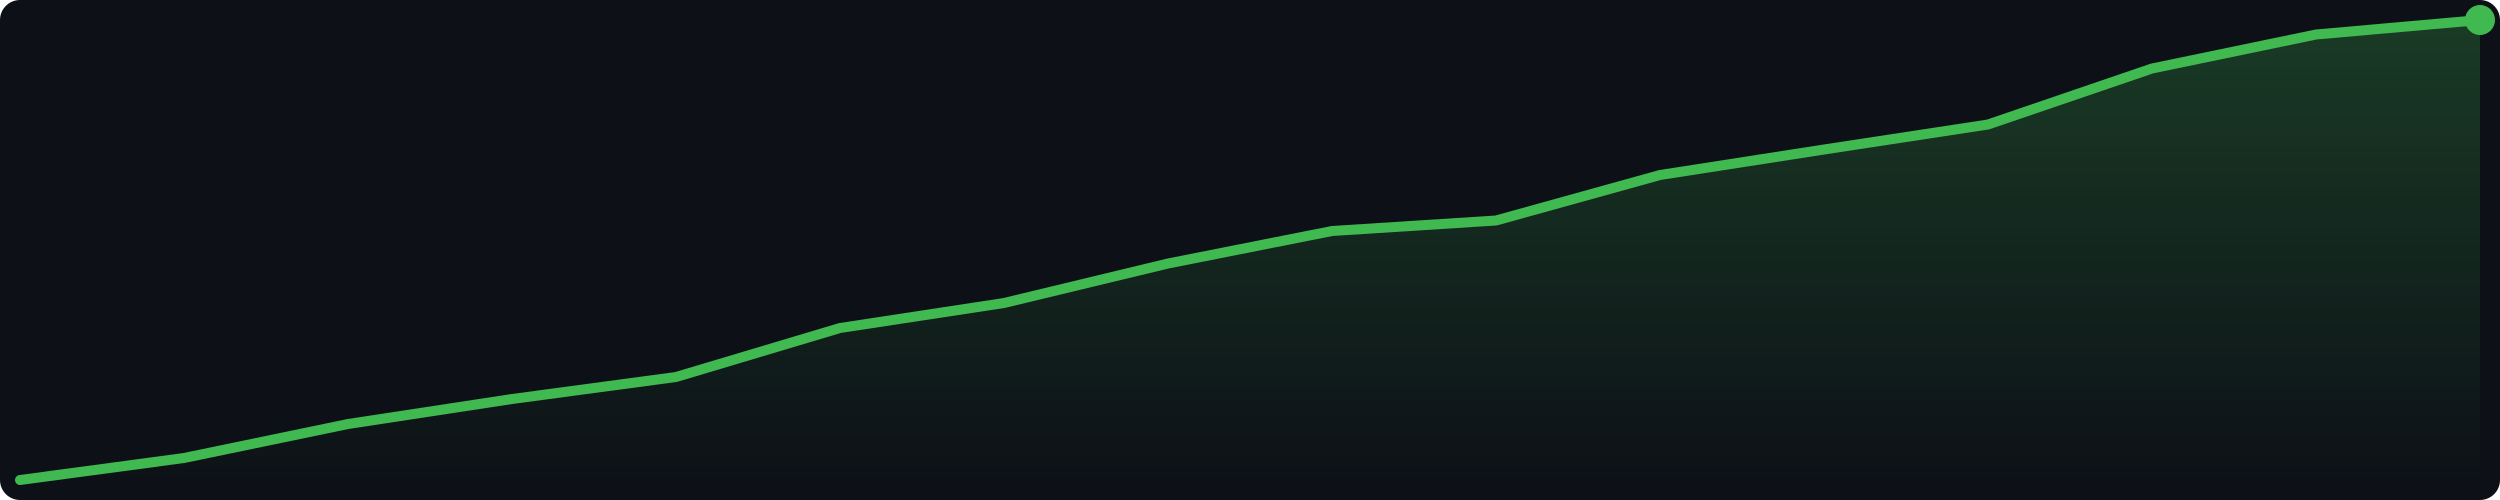
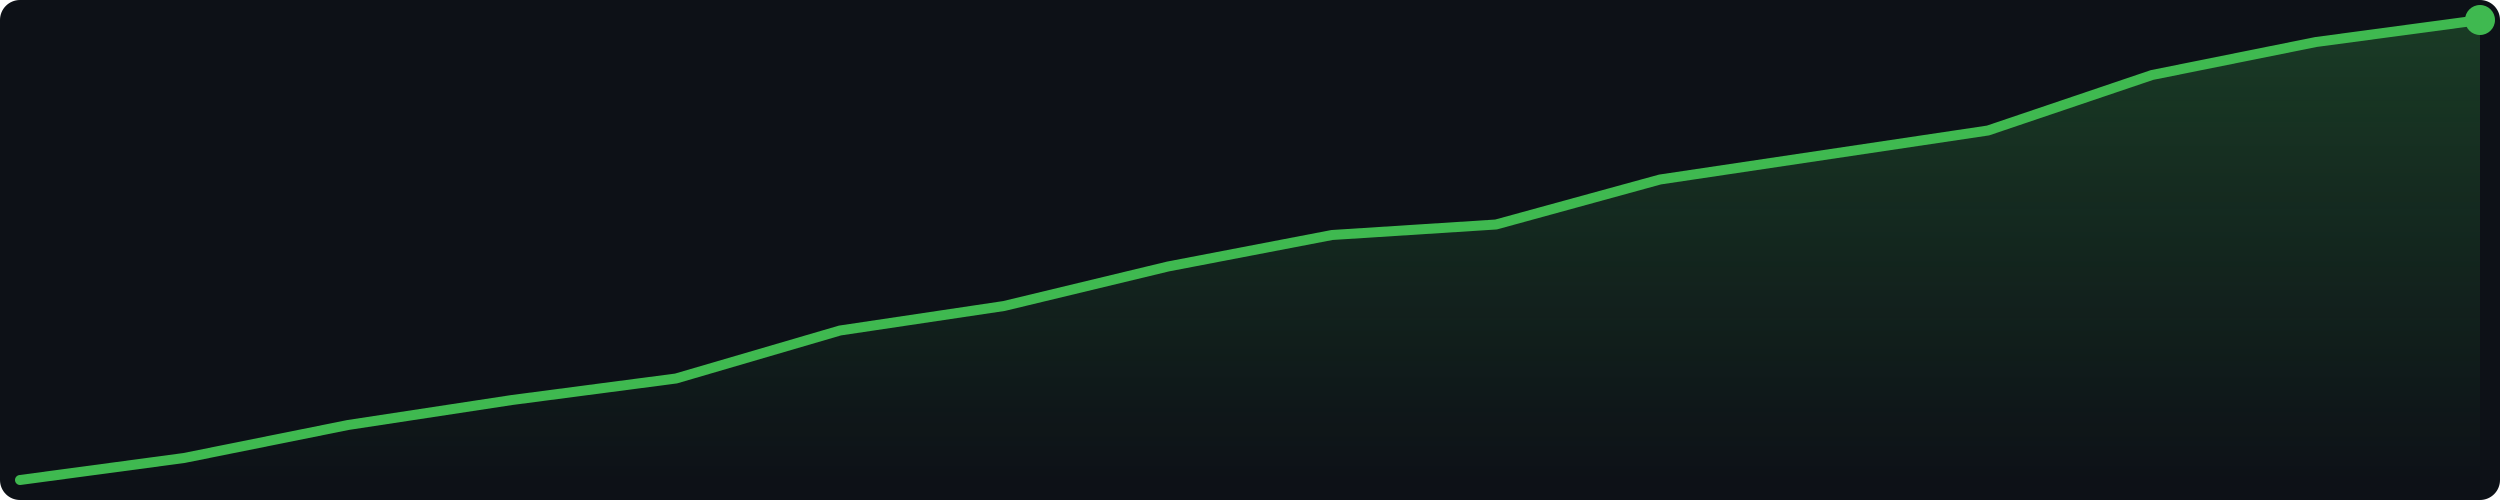
<svg xmlns="http://www.w3.org/2000/svg" width="500" height="100" viewBox="0 0 500 100">
  <defs>
    <linearGradient id="g" x1="0" y1="0" x2="0" y2="1">
      <stop offset="0%" stop-color="#3fb950" stop-opacity="0.25" />
      <stop offset="100%" stop-color="#3fb950" stop-opacity="0.0" />
    </linearGradient>
  </defs>
  <rect width="500" height="100" fill="#0d1117" rx="4" />
-   <polygon points="4.0,96.0 36.8,91.6 69.6,84.8 102.4,79.8 135.2,75.4 168.0,65.6 200.8,60.6 233.6,52.7 266.4,46.2 299.2,44.1 332.0,35.0 364.8,29.9 397.6,24.9 430.4,13.7 463.2,6.9 496.0,4.0 496.0,96 4.0,96" fill="url(#g)" />
-   <polyline points="4.0,96.0 36.8,91.6 69.6,84.8 102.4,79.8 135.2,75.4 168.0,65.6 200.8,60.6 233.6,52.7 266.4,46.2 299.2,44.1 332.0,35.0 364.8,29.9 397.6,24.9 430.4,13.7 463.2,6.9 496.0,4.0" fill="none" stroke="#3fb950" stroke-width="2" stroke-linejoin="round" stroke-linecap="round" />
+   <polygon points="4.0,96.0 36.8,91.6 69.6,85.0 102.4,80.0 135.2,75.7 168.0,66.1 200.8,61.2 233.6,53.3 266.4,47.0 299.2,44.9 332.0,35.9 364.8,31.0 397.6,26.1 430.4,15.0 463.2,8.4 496.0,4.0 496.0,96 4.0,96" fill="url(#g)" />
+   <polyline points="4.0,96.0 36.8,91.6 69.6,85.0 102.4,80.0 135.2,75.7 168.0,66.1 200.8,61.2 233.6,53.3 266.4,47.0 299.2,44.9 332.0,35.9 364.8,31.0 397.6,26.1 430.4,15.0 463.2,8.4 496.0,4.0" fill="none" stroke="#3fb950" stroke-width="2" stroke-linejoin="round" stroke-linecap="round" />
  <circle cx="496.0" cy="4.0" r="3" fill="#3fb950" />
</svg>
